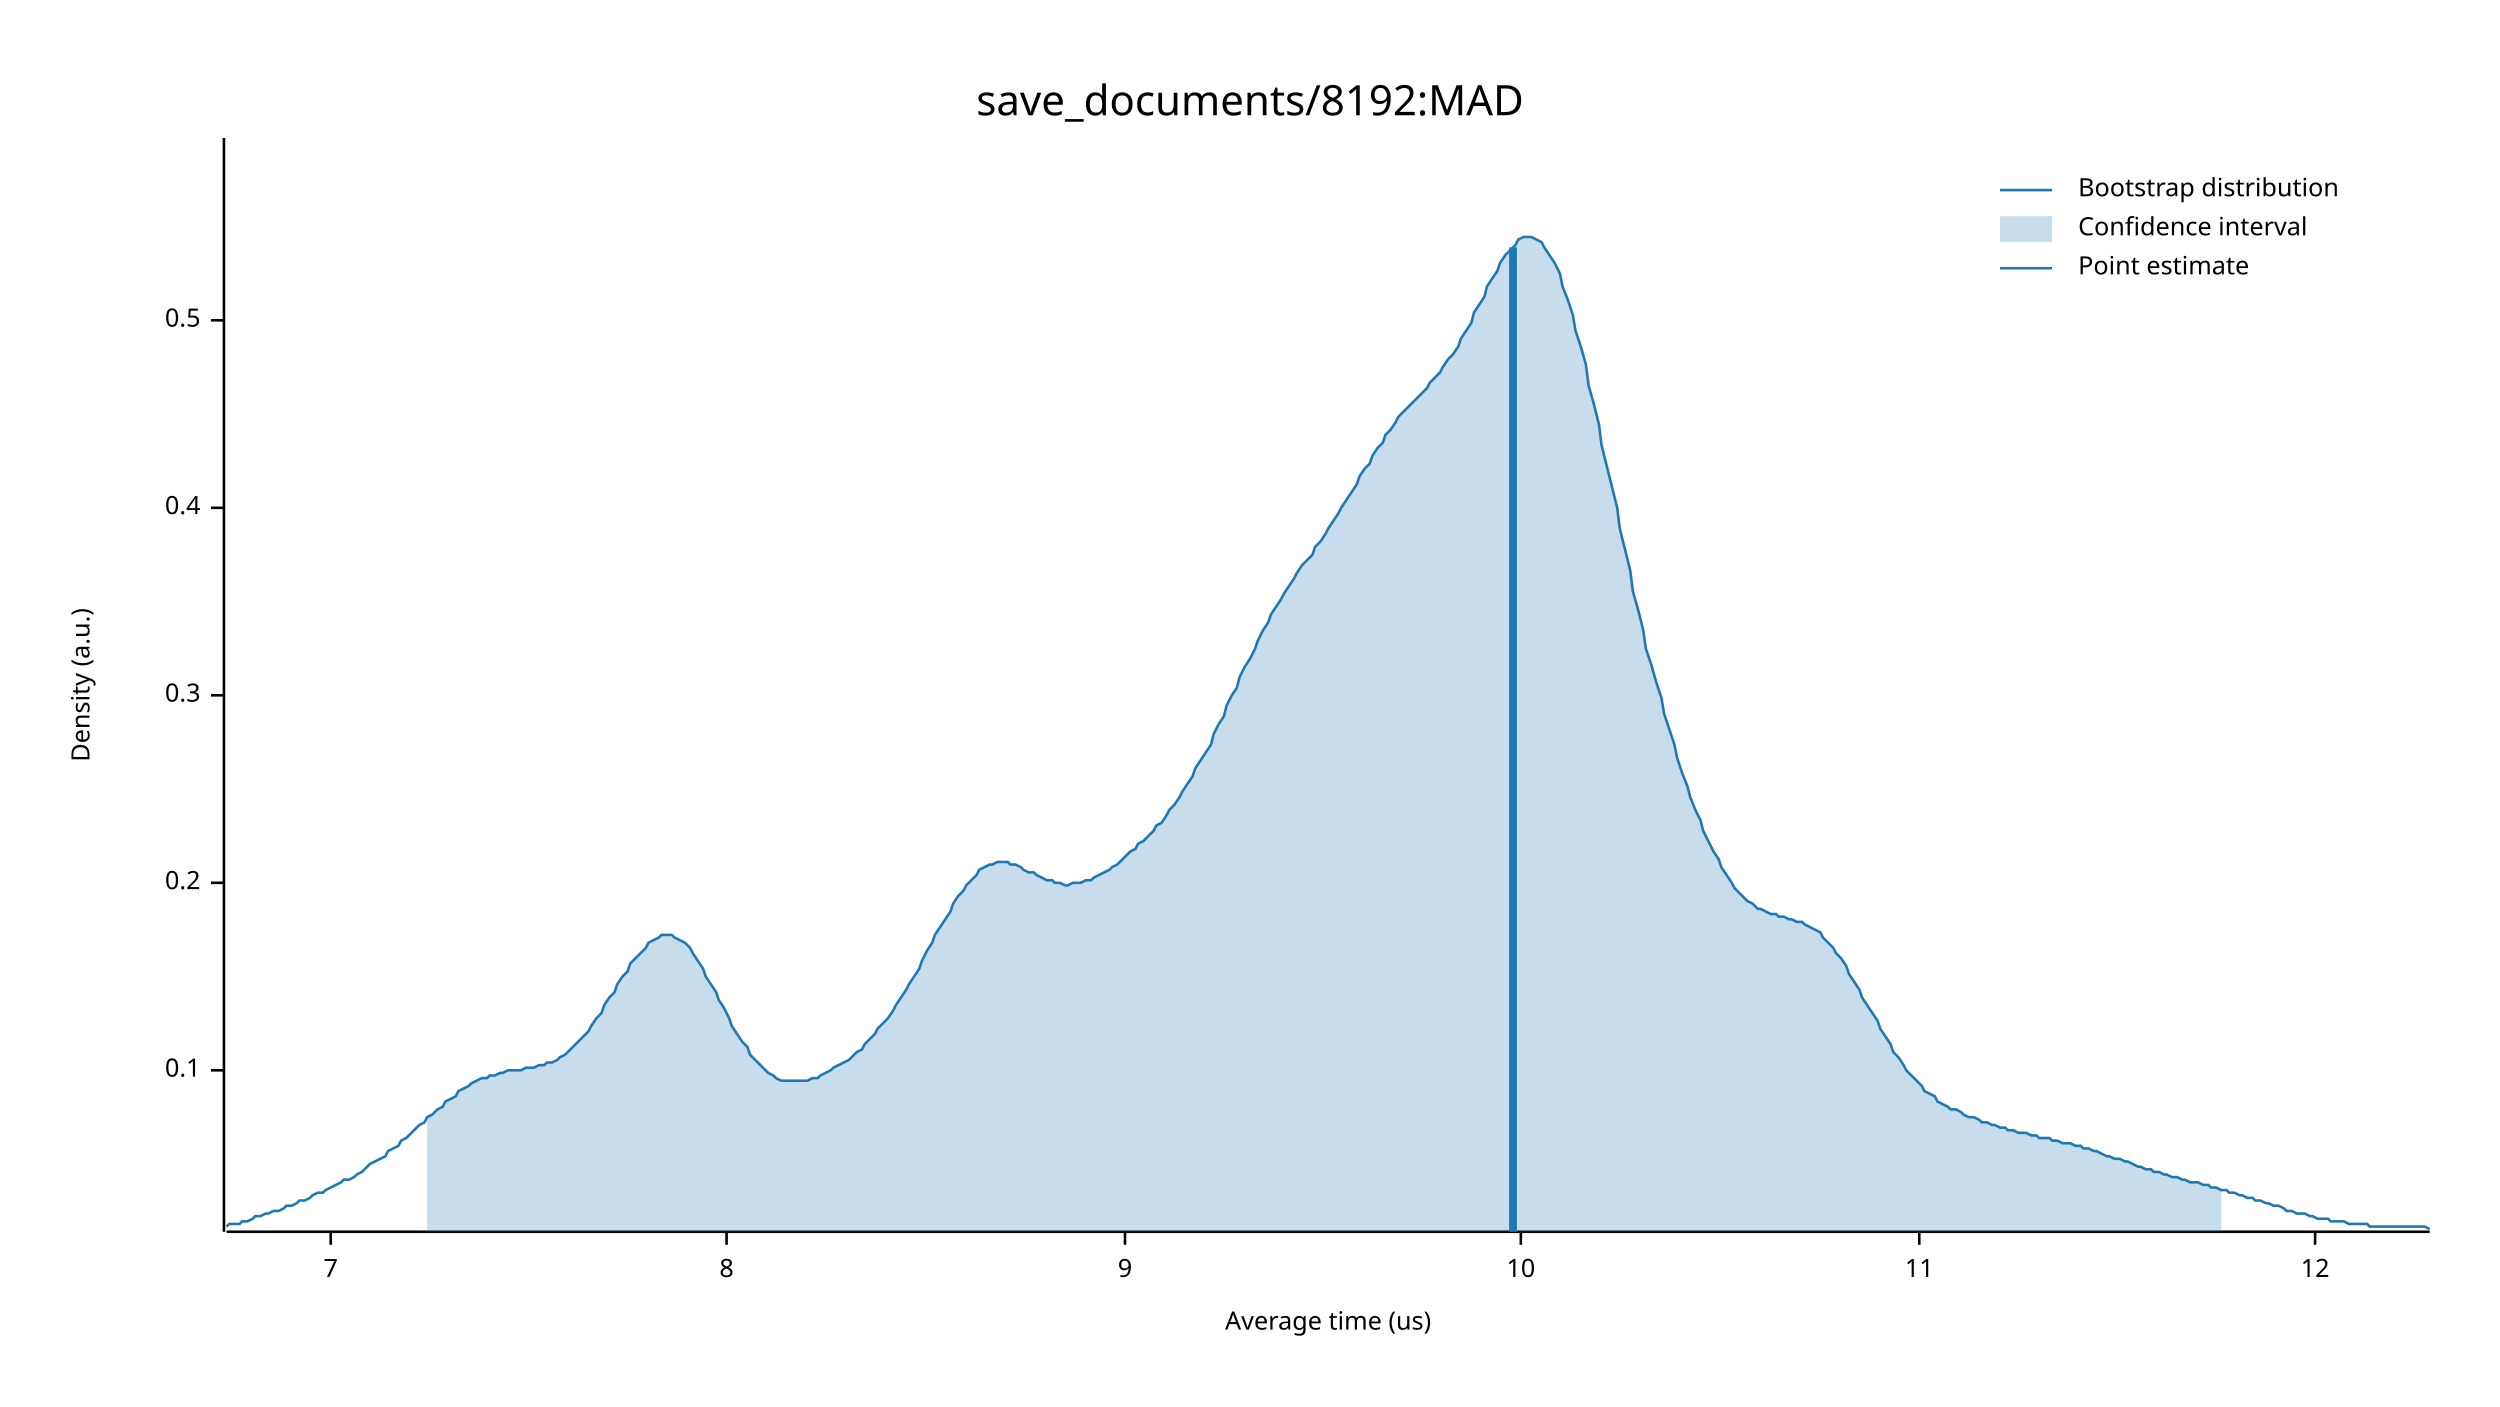
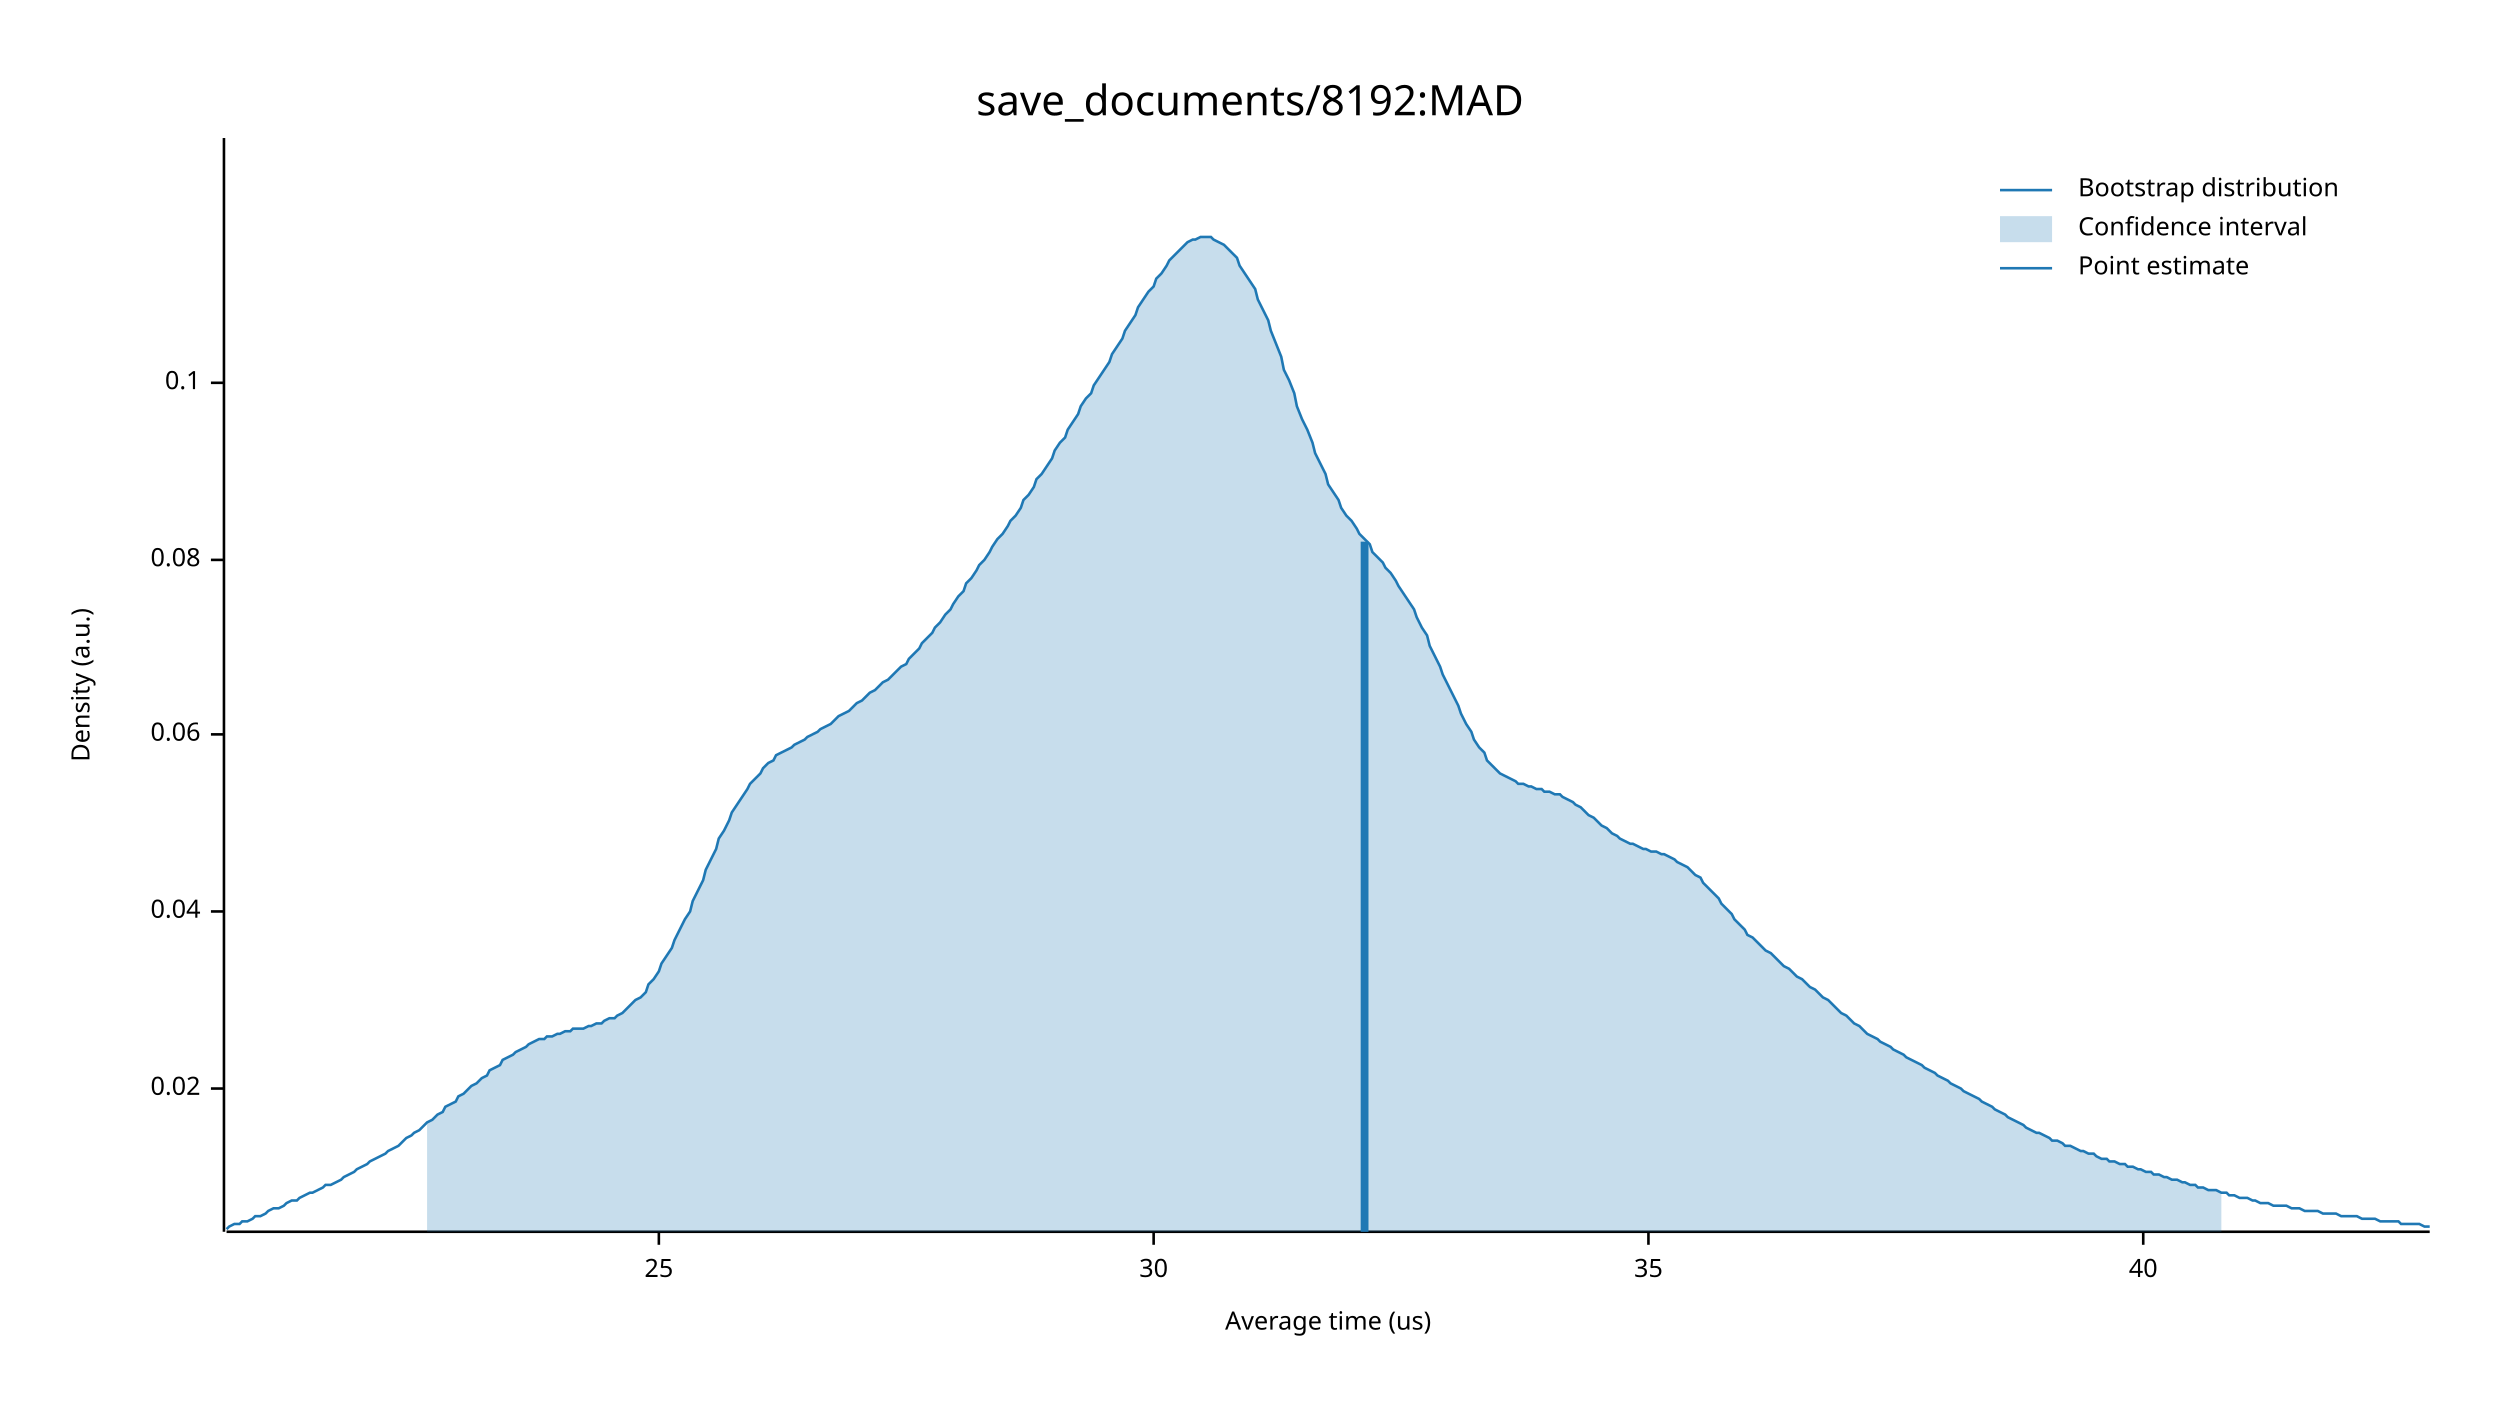
<svg xmlns="http://www.w3.org/2000/svg" width="960" height="540" viewBox="0 0 960 540">
  <text x="480" y="32" dy="0.76em" text-anchor="middle" font-family="sans-serif" font-size="16.129" opacity="1" fill="#000000">
save_documents/8192:MAD
</text>
  <text x="27" y="263" dy="0.76em" text-anchor="middle" font-family="sans-serif" font-size="9.677" opacity="1" fill="#000000" transform="rotate(270, 27, 263)">
Density (a.u.)
</text>
  <text x="510" y="513" dy="-0.5ex" text-anchor="middle" font-family="sans-serif" font-size="9.677" opacity="1" fill="#000000">
Average time (us)
</text>
  <polyline fill="none" opacity="1" stroke="#000000" stroke-width="1" points="86,53 86,473 " />
-   <text x="77" y="411" dy="0.5ex" text-anchor="end" font-family="sans-serif" font-size="9.677" opacity="1" fill="#000000">
+   <text x="77" y="418" dy="0.5ex" text-anchor="end" font-family="sans-serif" font-size="9.677" opacity="1" fill="#000000">
+ 0.02
+ </text>
+   <polyline fill="none" opacity="1" stroke="#000000" stroke-width="1" points="81,418 86,418 " />
+   <text x="77" y="350" dy="0.5ex" text-anchor="end" font-family="sans-serif" font-size="9.677" opacity="1" fill="#000000">
+ 0.04
+ </text>
+   <polyline fill="none" opacity="1" stroke="#000000" stroke-width="1" points="81,350 86,350 " />
+   <text x="77" y="282" dy="0.5ex" text-anchor="end" font-family="sans-serif" font-size="9.677" opacity="1" fill="#000000">
+ 0.06
+ </text>
+   <polyline fill="none" opacity="1" stroke="#000000" stroke-width="1" points="81,282 86,282 " />
+   <text x="77" y="215" dy="0.5ex" text-anchor="end" font-family="sans-serif" font-size="9.677" opacity="1" fill="#000000">
+ 0.08
+ </text>
+   <polyline fill="none" opacity="1" stroke="#000000" stroke-width="1" points="81,215 86,215 " />
+   <text x="77" y="147" dy="0.5ex" text-anchor="end" font-family="sans-serif" font-size="9.677" opacity="1" fill="#000000">
0.1
</text>
-   <polyline fill="none" opacity="1" stroke="#000000" stroke-width="1" points="81,411 86,411 " />
-   <text x="77" y="339" dy="0.5ex" text-anchor="end" font-family="sans-serif" font-size="9.677" opacity="1" fill="#000000">
- 0.2
+   <polyline fill="none" opacity="1" stroke="#000000" stroke-width="1" points="81,147 86,147 " />
+   <polyline fill="none" opacity="1" stroke="#000000" stroke-width="1" points="87,473 933,473 " />
+   <text x="253" y="483" dy="0.76em" text-anchor="middle" font-family="sans-serif" font-size="9.677" opacity="1" fill="#000000">
+ 25
</text>
-   <polyline fill="none" opacity="1" stroke="#000000" stroke-width="1" points="81,339 86,339 " />
-   <text x="77" y="267" dy="0.5ex" text-anchor="end" font-family="sans-serif" font-size="9.677" opacity="1" fill="#000000">
- 0.3
+   <polyline fill="none" opacity="1" stroke="#000000" stroke-width="1" points="253,473 253,478 " />
+   <text x="443" y="483" dy="0.76em" text-anchor="middle" font-family="sans-serif" font-size="9.677" opacity="1" fill="#000000">
+ 30
</text>
-   <polyline fill="none" opacity="1" stroke="#000000" stroke-width="1" points="81,267 86,267 " />
-   <text x="77" y="195" dy="0.5ex" text-anchor="end" font-family="sans-serif" font-size="9.677" opacity="1" fill="#000000">
- 0.4
+   <polyline fill="none" opacity="1" stroke="#000000" stroke-width="1" points="443,473 443,478 " />
+   <text x="633" y="483" dy="0.76em" text-anchor="middle" font-family="sans-serif" font-size="9.677" opacity="1" fill="#000000">
+ 35
</text>
-   <polyline fill="none" opacity="1" stroke="#000000" stroke-width="1" points="81,195 86,195 " />
-   <text x="77" y="123" dy="0.5ex" text-anchor="end" font-family="sans-serif" font-size="9.677" opacity="1" fill="#000000">
- 0.5
+   <polyline fill="none" opacity="1" stroke="#000000" stroke-width="1" points="633,473 633,478 " />
+   <text x="823" y="483" dy="0.76em" text-anchor="middle" font-family="sans-serif" font-size="9.677" opacity="1" fill="#000000">
+ 40
</text>
-   <polyline fill="none" opacity="1" stroke="#000000" stroke-width="1" points="81,123 86,123 " />
-   <polyline fill="none" opacity="1" stroke="#000000" stroke-width="1" points="87,473 933,473 " />
-   <text x="127" y="483" dy="0.76em" text-anchor="middle" font-family="sans-serif" font-size="9.677" opacity="1" fill="#000000">
- 7
- </text>
-   <polyline fill="none" opacity="1" stroke="#000000" stroke-width="1" points="127,473 127,478 " />
-   <text x="279" y="483" dy="0.76em" text-anchor="middle" font-family="sans-serif" font-size="9.677" opacity="1" fill="#000000">
- 8
- </text>
-   <polyline fill="none" opacity="1" stroke="#000000" stroke-width="1" points="279,473 279,478 " />
-   <text x="432" y="483" dy="0.76em" text-anchor="middle" font-family="sans-serif" font-size="9.677" opacity="1" fill="#000000">
- 9
- </text>
-   <polyline fill="none" opacity="1" stroke="#000000" stroke-width="1" points="432,473 432,478 " />
-   <text x="584" y="483" dy="0.76em" text-anchor="middle" font-family="sans-serif" font-size="9.677" opacity="1" fill="#000000">
- 10
- </text>
-   <polyline fill="none" opacity="1" stroke="#000000" stroke-width="1" points="584,473 584,478 " />
-   <text x="737" y="483" dy="0.76em" text-anchor="middle" font-family="sans-serif" font-size="9.677" opacity="1" fill="#000000">
- 11
- </text>
-   <polyline fill="none" opacity="1" stroke="#000000" stroke-width="1" points="737,473 737,478 " />
-   <text x="889" y="483" dy="0.76em" text-anchor="middle" font-family="sans-serif" font-size="9.677" opacity="1" fill="#000000">
- 12
- </text>
-   <polyline fill="none" opacity="1" stroke="#000000" stroke-width="1" points="889,473 889,478 " />
-   <polyline fill="none" opacity="1" stroke="#1F78B4" stroke-width="1" points="87,471 88,470 90,470 92,470 93,469 95,469 97,468 98,467 100,467 102,466 103,466 105,465 107,465 109,464 110,463 112,463 114,462 115,461 117,461 119,460 120,459 122,458 124,458 125,457 127,456 129,455 131,454 132,453 134,453 136,452 137,451 139,450 141,448 142,447 144,446 146,445 148,444 149,442 151,441 153,440 154,438 156,437 158,435 159,434 161,432 163,431 164,429 166,428 168,426 170,425 171,423 173,422 175,421 176,419 178,418 180,417 181,416 183,415 185,414 187,414 188,413 190,413 192,412 193,412 195,411 197,411 198,411 200,411 202,410 203,410 205,410 207,409 209,409 210,408 212,408 214,407 215,406 217,405 219,403 220,402 222,400 224,398 226,396 227,394 229,391 231,389 232,386 234,383 236,381 237,378 239,375 241,373 242,370 244,368 246,366 248,364 249,362 251,361 253,360 254,359 256,359 258,359 259,360 261,361 263,362 265,364 266,366 268,369 270,372 271,375 273,378 275,381 276,384 278,387 280,391 281,394 283,397 285,400 287,402 288,405 290,407 292,409 293,410 295,412 297,413 298,414 300,415 302,415 304,415 305,415 307,415 309,415 310,415 312,414 314,414 315,413 317,412 319,411 320,410 322,409 324,408 326,407 327,406 329,404 331,403 332,401 334,399 336,397 337,395 339,393 341,391 343,388 344,386 346,383 348,380 349,378 351,375 353,372 354,369 356,365 358,362 359,359 361,356 363,353 365,350 366,347 368,344 370,342 371,340 373,338 375,336 376,334 378,333 380,332 381,332 383,331 385,331 387,331 388,332 390,332 392,333 393,334 395,335 397,335 398,336 400,337 402,338 404,338 405,339 407,339 409,340 410,340 412,339 414,339 415,339 417,338 419,338 420,337 422,336 424,335 426,334 427,333 429,332 431,330 432,329 434,327 436,326 437,324 439,323 441,321 443,319 444,317 446,316 448,313 449,311 451,309 453,306 454,304 456,301 458,298 459,295 461,292 463,289 465,286 466,282 468,278 470,275 471,271 473,267 475,264 476,260 478,256 480,253 482,249 483,246 485,242 487,239 488,236 490,233 492,230 493,228 495,225 497,222 498,220 500,217 502,215 504,213 505,210 507,208 509,205 510,203 512,200 514,197 515,195 517,192 519,189 521,186 522,183 524,180 526,178 527,175 529,172 531,170 532,167 534,165 536,162 537,160 539,158 541,156 543,154 544,153 546,151 548,149 549,147 551,145 553,143 554,141 556,138 558,136 560,133 561,130 563,127 565,124 566,120 568,117 570,114 571,110 573,107 575,104 576,101 578,98 580,96 582,94 583,92 585,91 587,91 588,91 590,92 592,93 593,95 595,98 597,101 599,105 600,110 602,115 604,121 605,127 607,133 609,140 610,148 612,155 614,163 615,171 617,179 619,187 621,195 622,203 624,211 626,219 627,227 629,234 631,242 632,249 634,255 636,262 638,268 639,274 641,280 643,286 644,291 646,297 648,302 649,306 651,311 653,315 654,319 656,323 658,327 660,330 661,333 663,336 665,339 666,341 668,343 670,345 671,346 673,347 675,349 676,349 678,350 680,351 682,351 683,352 685,352 687,353 688,353 690,354 692,354 693,355 695,356 697,357 699,358 700,360 702,362 704,364 705,366 707,368 709,371 710,374 712,377 714,380 715,383 717,386 719,389 721,392 722,395 724,398 726,401 727,404 729,406 731,409 732,411 734,413 736,415 738,417 739,419 741,420 743,421 744,423 746,424 748,425 749,426 751,426 753,427 754,428 756,429 758,429 760,430 761,431 763,431 765,432 766,432 768,433 770,433 771,434 773,434 775,435 777,435 778,435 780,436 782,436 783,437 785,437 787,437 788,438 790,438 792,439 793,439 795,439 797,440 799,440 800,441 802,441 804,442 805,442 807,443 809,444 810,444 812,445 814,445 816,446 817,446 819,447 821,448 822,448 824,449 826,449 827,450 829,450 831,451 832,451 834,452 836,452 838,453 839,453 841,454 843,454 844,454 846,455 848,455 849,456 851,456 853,457 855,457 856,458 858,458 860,459 861,459 863,460 865,460 866,461 868,461 870,462 871,462 873,463 875,463 877,464 878,465 880,465 882,466 883,466 885,466 887,467 888,467 890,468 892,468 894,468 895,469 897,469 899,469 900,469 902,470 904,470 905,470 907,470 909,470 910,471 912,471 914,471 916,471 917,471 919,471 921,471 922,471 924,471 926,471 927,471 929,471 931,471 933,472 " />
-   <polygon opacity="0.25" fill="#1F78B4" points="164,429 166,428 168,426 170,425 171,423 173,422 175,421 176,419 178,418 180,417 181,416 183,415 185,414 187,414 188,413 190,413 192,412 193,412 195,411 197,411 198,411 200,411 202,410 203,410 205,410 207,409 209,409 210,408 212,408 214,407 215,406 217,405 219,403 220,402 222,400 224,398 226,396 227,394 229,391 231,389 232,386 234,383 236,381 237,378 239,375 241,373 242,370 244,368 246,366 248,364 249,362 251,361 253,360 254,359 256,359 258,359 259,360 261,361 263,362 265,364 266,366 268,369 270,372 271,375 273,378 275,381 276,384 278,387 280,391 281,394 283,397 285,400 287,402 288,405 290,407 292,409 293,410 295,412 297,413 298,414 300,415 302,415 304,415 305,415 307,415 309,415 310,415 312,414 314,414 315,413 317,412 319,411 320,410 322,409 324,408 326,407 327,406 329,404 331,403 332,401 334,399 336,397 337,395 339,393 341,391 343,388 344,386 346,383 348,380 349,378 351,375 353,372 354,369 356,365 358,362 359,359 361,356 363,353 365,350 366,347 368,344 370,342 371,340 373,338 375,336 376,334 378,333 380,332 381,332 383,331 385,331 387,331 388,332 390,332 392,333 393,334 395,335 397,335 398,336 400,337 402,338 404,338 405,339 407,339 409,340 410,340 412,339 414,339 415,339 417,338 419,338 420,337 422,336 424,335 426,334 427,333 429,332 431,330 432,329 434,327 436,326 437,324 439,323 441,321 443,319 444,317 446,316 448,313 449,311 451,309 453,306 454,304 456,301 458,298 459,295 461,292 463,289 465,286 466,282 468,278 470,275 471,271 473,267 475,264 476,260 478,256 480,253 482,249 483,246 485,242 487,239 488,236 490,233 492,230 493,228 495,225 497,222 498,220 500,217 502,215 504,213 505,210 507,208 509,205 510,203 512,200 514,197 515,195 517,192 519,189 521,186 522,183 524,180 526,178 527,175 529,172 531,170 532,167 534,165 536,162 537,160 539,158 541,156 543,154 544,153 546,151 548,149 549,147 551,145 553,143 554,141 556,138 558,136 560,133 561,130 563,127 565,124 566,120 568,117 570,114 571,110 573,107 575,104 576,101 578,98 580,96 582,94 583,92 585,91 587,91 588,91 590,92 592,93 593,95 595,98 597,101 599,105 600,110 602,115 604,121 605,127 607,133 609,140 610,148 612,155 614,163 615,171 617,179 619,187 621,195 622,203 624,211 626,219 627,227 629,234 631,242 632,249 634,255 636,262 638,268 639,274 641,280 643,286 644,291 646,297 648,302 649,306 651,311 653,315 654,319 656,323 658,327 660,330 661,333 663,336 665,339 666,341 668,343 670,345 671,346 673,347 675,349 676,349 678,350 680,351 682,351 683,352 685,352 687,353 688,353 690,354 692,354 693,355 695,356 697,357 699,358 700,360 702,362 704,364 705,366 707,368 709,371 710,374 712,377 714,380 715,383 717,386 719,389 721,392 722,395 724,398 726,401 727,404 729,406 731,409 732,411 734,413 736,415 738,417 739,419 741,420 743,421 744,423 746,424 748,425 749,426 751,426 753,427 754,428 756,429 758,429 760,430 761,431 763,431 765,432 766,432 768,433 770,433 771,434 773,434 775,435 777,435 778,435 780,436 782,436 783,437 785,437 787,437 788,438 790,438 792,439 793,439 795,439 797,440 799,440 800,441 802,441 804,442 805,442 807,443 809,444 810,444 812,445 814,445 816,446 817,446 819,447 821,448 822,448 824,449 826,449 827,450 829,450 831,451 832,451 834,452 836,452 838,453 839,453 841,454 843,454 844,454 846,455 848,455 849,456 851,456 853,457 853,473 164,473 " />
-   <polyline fill="none" opacity="1" stroke="#1F78B4" stroke-width="3" points="581,473 581,95 " />
+   <polyline fill="none" opacity="1" stroke="#000000" stroke-width="1" points="823,473 823,478 " />
+   <polyline fill="none" opacity="1" stroke="#1F78B4" stroke-width="1" points="87,472 88,471 90,470 92,470 93,469 95,469 97,468 98,467 100,467 102,466 103,465 105,464 107,464 109,463 110,462 112,461 114,461 115,460 117,459 119,458 120,458 122,457 124,456 125,455 127,455 129,454 131,453 132,452 134,451 136,450 137,449 139,448 141,447 142,446 144,445 146,444 148,443 149,442 151,441 153,440 154,439 156,437 158,436 159,435 161,434 163,432 164,431 166,430 168,428 170,427 171,425 173,424 175,423 176,421 178,420 180,418 181,417 183,416 185,414 187,413 188,411 190,410 192,409 193,407 195,406 197,405 198,404 200,403 202,402 203,401 205,400 207,399 209,399 210,398 212,398 214,397 215,397 217,396 219,396 220,395 222,395 224,395 226,394 227,394 229,393 231,393 232,392 234,391 236,391 237,390 239,389 241,387 242,386 244,384 246,383 248,381 249,378 251,376 253,373 254,370 256,367 258,364 259,361 261,357 263,353 265,350 266,346 268,342 270,338 271,334 273,330 275,326 276,322 278,319 280,315 281,312 283,309 285,306 287,303 288,301 290,299 292,297 293,295 295,293 297,292 298,290 300,289 302,288 304,287 305,286 307,285 309,284 310,283 312,282 314,281 315,280 317,279 319,278 320,277 322,275 324,274 326,273 327,272 329,270 331,269 332,268 334,266 336,265 337,264 339,262 341,261 343,259 344,258 346,256 348,255 349,253 351,251 353,249 354,247 356,245 358,243 359,241 361,239 363,236 365,234 366,232 368,229 370,227 371,224 373,222 375,219 376,217 378,215 380,212 381,210 383,207 385,205 387,202 388,200 390,198 392,195 393,192 395,190 397,187 398,184 400,182 402,179 404,176 405,173 407,170 409,168 410,165 412,162 414,159 415,156 417,153 419,151 420,148 422,145 424,142 426,139 427,136 429,133 431,130 432,127 434,124 436,121 437,118 439,115 441,112 443,110 444,107 446,105 448,102 449,100 451,98 453,96 454,95 456,93 458,92 459,92 461,91 463,91 465,91 466,92 468,93 470,94 471,95 473,97 475,99 476,102 478,105 480,108 482,111 483,115 485,119 487,123 488,127 490,132 492,137 493,142 495,146 497,151 498,156 500,161 502,165 504,170 505,174 507,178 509,182 510,186 512,189 514,192 515,195 517,198 519,200 521,203 522,205 524,207 526,209 527,212 529,214 531,216 532,218 534,220 536,223 537,225 539,228 541,231 543,234 544,237 546,241 548,244 549,248 551,252 553,256 554,259 556,263 558,267 560,271 561,274 563,278 565,281 566,284 568,287 570,289 571,292 573,294 575,296 576,297 578,298 580,299 582,300 583,301 585,301 587,302 588,302 590,303 592,303 593,304 595,304 597,305 599,305 600,306 602,307 604,308 605,309 607,310 609,312 610,313 612,314 614,316 615,317 617,318 619,320 621,321 622,322 624,323 626,324 627,324 629,325 631,326 632,326 634,327 636,327 638,328 639,328 641,329 643,330 644,331 646,332 648,333 649,334 651,336 653,337 654,339 656,341 658,343 660,345 661,347 663,349 665,351 666,353 668,355 670,357 671,359 673,360 675,362 676,363 678,365 680,366 682,368 683,369 685,371 687,372 688,373 690,375 692,376 693,377 695,379 697,380 699,382 700,383 702,384 704,386 705,387 707,389 709,390 710,391 712,393 714,394 715,395 717,397 719,398 721,399 722,400 724,401 726,402 727,403 729,404 731,405 732,406 734,407 736,408 738,409 739,410 741,411 743,412 744,413 746,414 748,415 749,416 751,417 753,418 754,419 756,420 758,421 760,422 761,423 763,424 765,425 766,426 768,427 770,428 771,429 773,430 775,431 777,432 778,433 780,434 782,435 783,435 785,436 787,437 788,438 790,438 792,439 793,440 795,440 797,441 799,442 800,442 802,443 804,443 805,444 807,445 809,445 810,446 812,446 814,447 816,447 817,448 819,448 821,449 822,449 824,450 826,450 827,451 829,451 831,452 832,452 834,453 836,453 838,454 839,454 841,455 843,455 844,456 846,456 848,457 849,457 851,457 853,458 855,458 856,459 858,459 860,460 861,460 863,460 865,461 866,461 868,462 870,462 871,462 873,463 875,463 877,463 878,463 880,464 882,464 883,464 885,465 887,465 888,465 890,465 892,466 894,466 895,466 897,466 899,467 900,467 902,467 904,467 905,467 907,468 909,468 910,468 912,468 914,469 916,469 917,469 919,469 921,469 922,470 924,470 926,470 927,470 929,470 931,471 933,471 " />
+   <polygon opacity="0.25" fill="#1F78B4" points="164,431 166,430 168,428 170,427 171,425 173,424 175,423 176,421 178,420 180,418 181,417 183,416 185,414 187,413 188,411 190,410 192,409 193,407 195,406 197,405 198,404 200,403 202,402 203,401 205,400 207,399 209,399 210,398 212,398 214,397 215,397 217,396 219,396 220,395 222,395 224,395 226,394 227,394 229,393 231,393 232,392 234,391 236,391 237,390 239,389 241,387 242,386 244,384 246,383 248,381 249,378 251,376 253,373 254,370 256,367 258,364 259,361 261,357 263,353 265,350 266,346 268,342 270,338 271,334 273,330 275,326 276,322 278,319 280,315 281,312 283,309 285,306 287,303 288,301 290,299 292,297 293,295 295,293 297,292 298,290 300,289 302,288 304,287 305,286 307,285 309,284 310,283 312,282 314,281 315,280 317,279 319,278 320,277 322,275 324,274 326,273 327,272 329,270 331,269 332,268 334,266 336,265 337,264 339,262 341,261 343,259 344,258 346,256 348,255 349,253 351,251 353,249 354,247 356,245 358,243 359,241 361,239 363,236 365,234 366,232 368,229 370,227 371,224 373,222 375,219 376,217 378,215 380,212 381,210 383,207 385,205 387,202 388,200 390,198 392,195 393,192 395,190 397,187 398,184 400,182 402,179 404,176 405,173 407,170 409,168 410,165 412,162 414,159 415,156 417,153 419,151 420,148 422,145 424,142 426,139 427,136 429,133 431,130 432,127 434,124 436,121 437,118 439,115 441,112 443,110 444,107 446,105 448,102 449,100 451,98 453,96 454,95 456,93 458,92 459,92 461,91 463,91 465,91 466,92 468,93 470,94 471,95 473,97 475,99 476,102 478,105 480,108 482,111 483,115 485,119 487,123 488,127 490,132 492,137 493,142 495,146 497,151 498,156 500,161 502,165 504,170 505,174 507,178 509,182 510,186 512,189 514,192 515,195 517,198 519,200 521,203 522,205 524,207 526,209 527,212 529,214 531,216 532,218 534,220 536,223 537,225 539,228 541,231 543,234 544,237 546,241 548,244 549,248 551,252 553,256 554,259 556,263 558,267 560,271 561,274 563,278 565,281 566,284 568,287 570,289 571,292 573,294 575,296 576,297 578,298 580,299 582,300 583,301 585,301 587,302 588,302 590,303 592,303 593,304 595,304 597,305 599,305 600,306 602,307 604,308 605,309 607,310 609,312 610,313 612,314 614,316 615,317 617,318 619,320 621,321 622,322 624,323 626,324 627,324 629,325 631,326 632,326 634,327 636,327 638,328 639,328 641,329 643,330 644,331 646,332 648,333 649,334 651,336 653,337 654,339 656,341 658,343 660,345 661,347 663,349 665,351 666,353 668,355 670,357 671,359 673,360 675,362 676,363 678,365 680,366 682,368 683,369 685,371 687,372 688,373 690,375 692,376 693,377 695,379 697,380 699,382 700,383 702,384 704,386 705,387 707,389 709,390 710,391 712,393 714,394 715,395 717,397 719,398 721,399 722,400 724,401 726,402 727,403 729,404 731,405 732,406 734,407 736,408 738,409 739,410 741,411 743,412 744,413 746,414 748,415 749,416 751,417 753,418 754,419 756,420 758,421 760,422 761,423 763,424 765,425 766,426 768,427 770,428 771,429 773,430 775,431 777,432 778,433 780,434 782,435 783,435 785,436 787,437 788,438 790,438 792,439 793,440 795,440 797,441 799,442 800,442 802,443 804,443 805,444 807,445 809,445 810,446 812,446 814,447 816,447 817,448 819,448 821,449 822,449 824,450 826,450 827,451 829,451 831,452 832,452 834,453 836,453 838,454 839,454 841,455 843,455 844,456 846,456 848,457 849,457 851,457 853,458 853,473 164,473 " />
+   <polyline fill="none" opacity="1" stroke="#1F78B4" stroke-width="3" points="524,473 524,208 " />
  <text x="798" y="68" dy="0.76em" text-anchor="start" font-family="sans-serif" font-size="9.677" opacity="1" fill="#000000">
Bootstrap distribution
</text>
  <text x="798" y="83" dy="0.76em" text-anchor="start" font-family="sans-serif" font-size="9.677" opacity="1" fill="#000000">
Confidence interval
</text>
  <text x="798" y="98" dy="0.76em" text-anchor="start" font-family="sans-serif" font-size="9.677" opacity="1" fill="#000000">
Point estimate
</text>
  <polyline fill="none" opacity="1" stroke="#1F78B4" stroke-width="1" points="768,73 788,73 " />
  <rect x="768" y="83" width="20" height="10" opacity="0.25" fill="#1F78B4" stroke="none" />
  <polyline fill="none" opacity="1" stroke="#1F78B4" stroke-width="1" points="768,103 788,103 " />
</svg>
